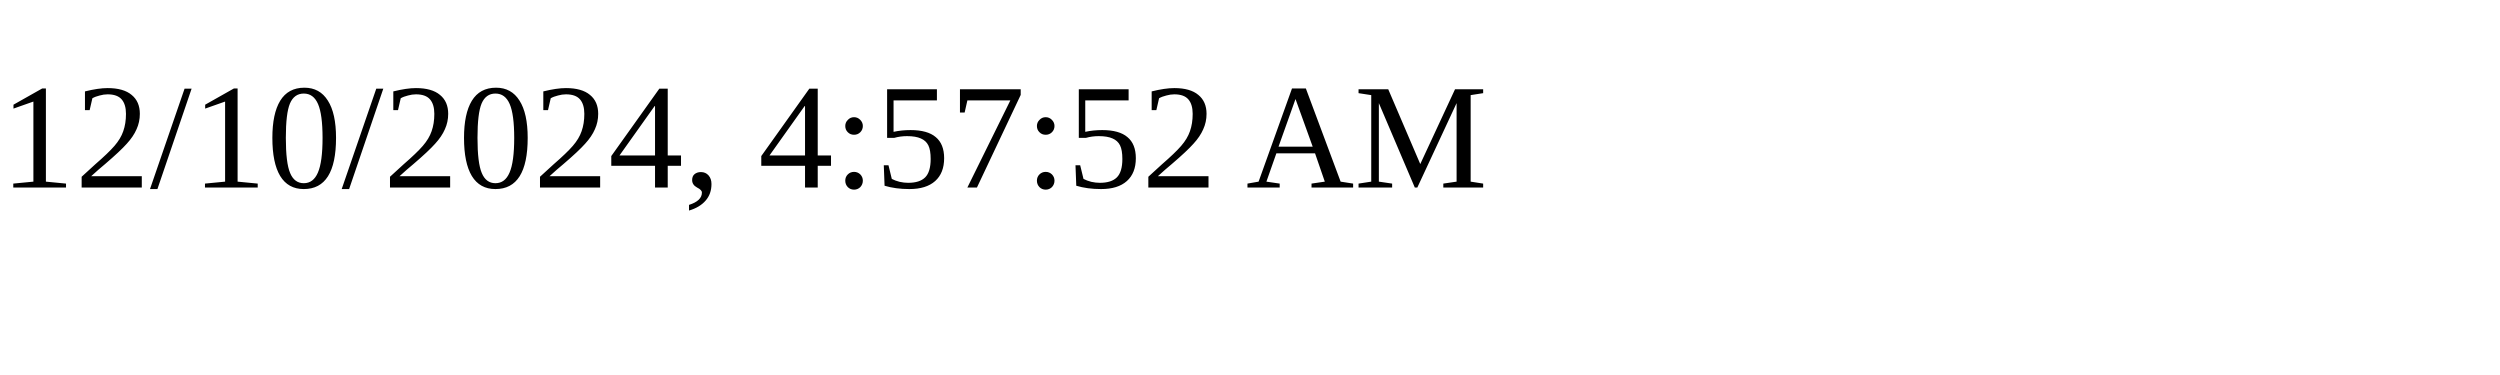
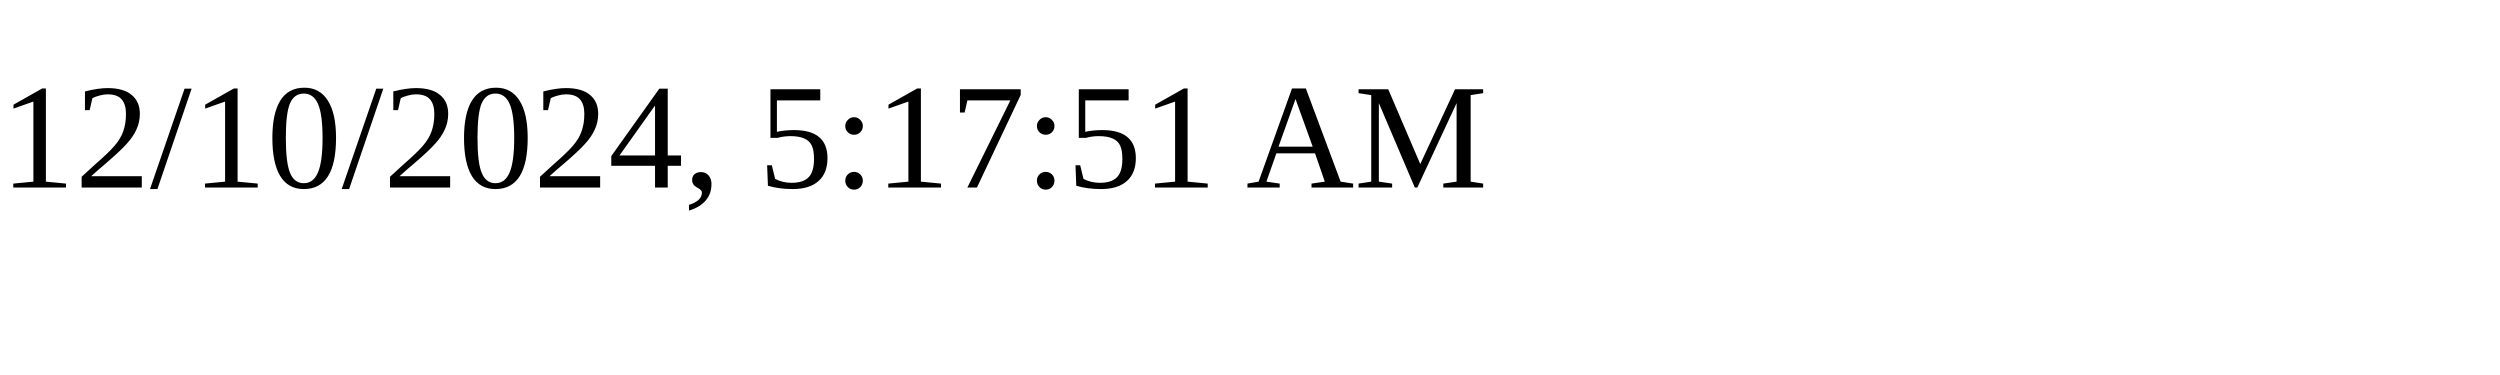
<svg xmlns="http://www.w3.org/2000/svg" height="30" width="200">
-   <text x="0" y="15">12/10/2024, 4:57:52 AM</text>
+   <text x="0" y="15">12/10/2024, 5:17:51 AM</text>
</svg>
